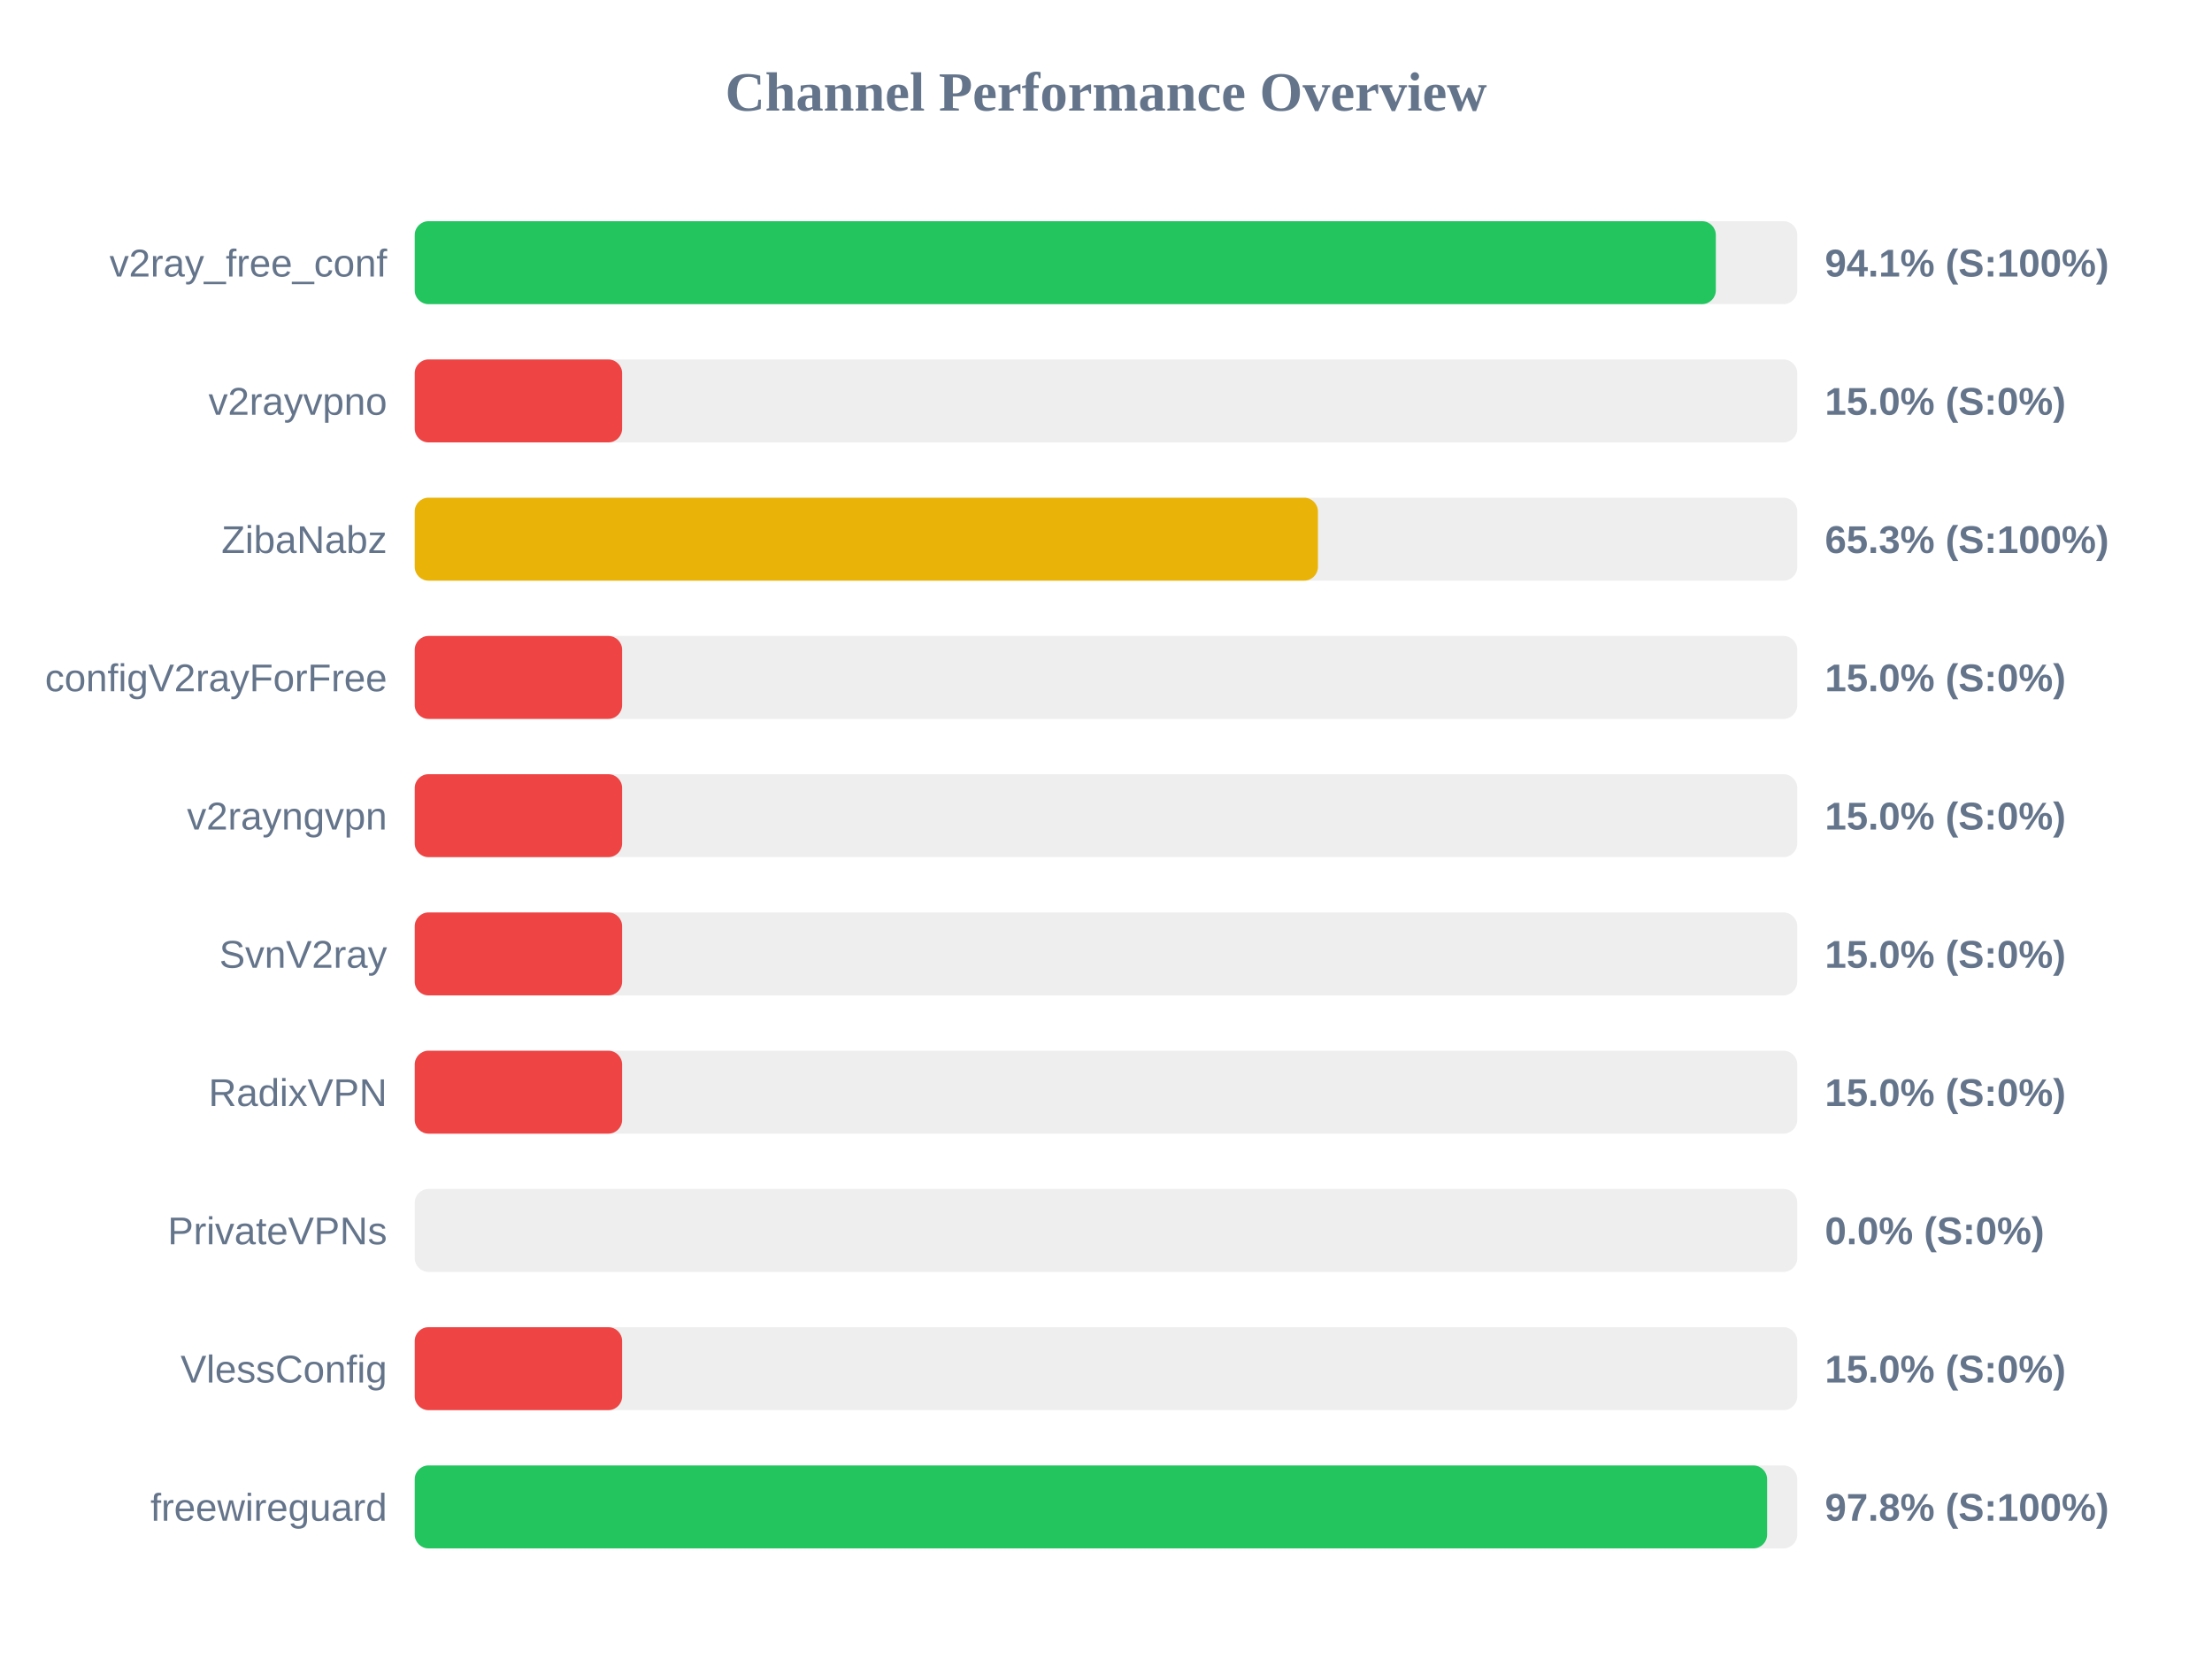
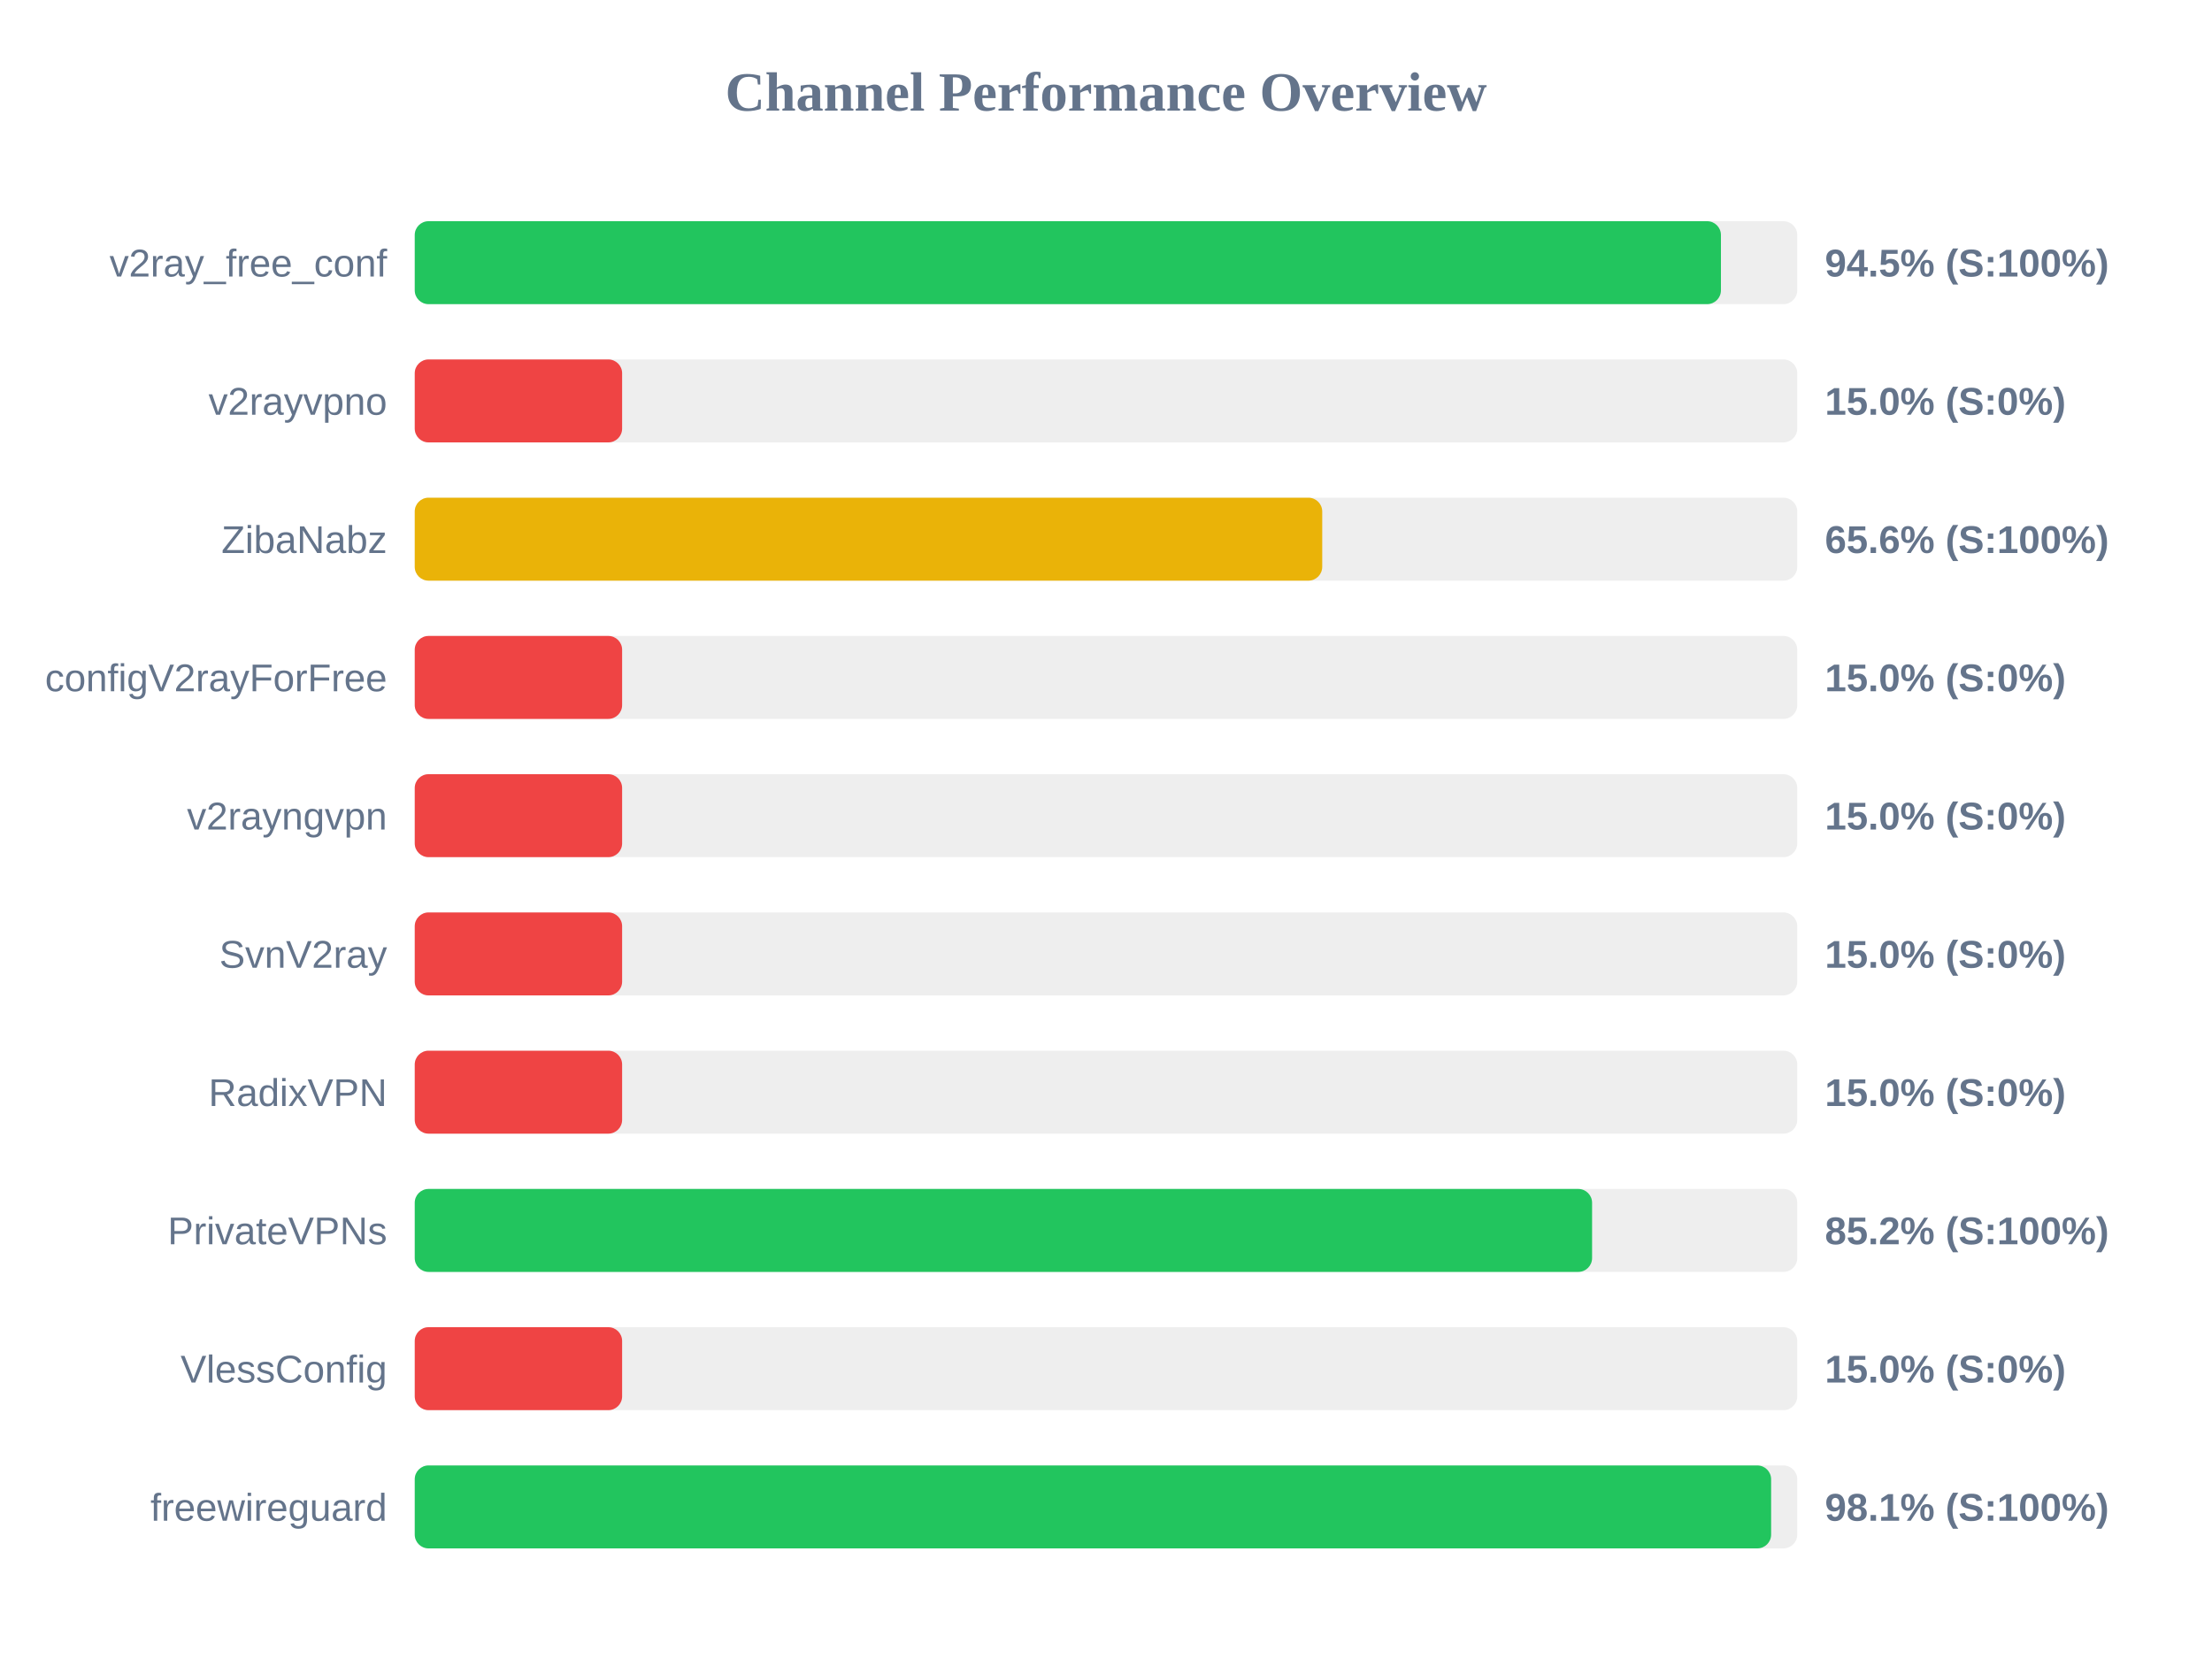
<svg xmlns="http://www.w3.org/2000/svg" width="800" height="600" version="1.1">
  <style>
        .row { font: 14px Arial; fill: #64748b; }
        .score { font: bold 14px Arial; fill: #64748b; }
    </style>
  <text x="400" y="40" text-anchor="middle" font-size="20px" font-weight="bold" fill="#64748b">Channel Performance Overview</text>
  <rect x="150" y="80" width="500" height="30" fill="#eee" rx="5" />
-   <rect x="150" y="80" width="470.55" height="30" fill="#22c55e" rx="5" />
+   <rect x="150" y="80" width="472.4" height="30" fill="#22c55e" rx="5" />
  <text x="140" y="100" text-anchor="end" class="row">v2ray_free_conf</text>
-   <text x="660" y="100" text-anchor="start" class="score">94.1% (S:100%)</text>
+   <text x="660" y="100" text-anchor="start" class="score">94.5% (S:100%)</text>
  <rect x="150" y="130" width="500" height="30" fill="#eee" rx="5" />
  <rect x="150" y="130" width="75.0" height="30" fill="#ef4444" rx="5" />
  <text x="140" y="150" text-anchor="end" class="row">v2rayvpno</text>
  <text x="660" y="150" text-anchor="start" class="score">15.0% (S:0%)</text>
  <rect x="150" y="180" width="500" height="30" fill="#eee" rx="5" />
-   <rect x="150" y="180" width="326.65" height="30" fill="#eab308" rx="5" />
+   <rect x="150" y="180" width="328.2" height="30" fill="#eab308" rx="5" />
  <text x="140" y="200" text-anchor="end" class="row">ZibaNabz</text>
-   <text x="660" y="200" text-anchor="start" class="score">65.3% (S:100%)</text>
+   <text x="660" y="200" text-anchor="start" class="score">65.6% (S:100%)</text>
  <rect x="150" y="230" width="500" height="30" fill="#eee" rx="5" />
  <rect x="150" y="230" width="75.0" height="30" fill="#ef4444" rx="5" />
  <text x="140" y="250" text-anchor="end" class="row">configV2rayForFree</text>
  <text x="660" y="250" text-anchor="start" class="score">15.0% (S:0%)</text>
  <rect x="150" y="280" width="500" height="30" fill="#eee" rx="5" />
  <rect x="150" y="280" width="75.0" height="30" fill="#ef4444" rx="5" />
  <text x="140" y="300" text-anchor="end" class="row">v2rayngvpn</text>
  <text x="660" y="300" text-anchor="start" class="score">15.0% (S:0%)</text>
  <rect x="150" y="330" width="500" height="30" fill="#eee" rx="5" />
  <rect x="150" y="330" width="75.0" height="30" fill="#ef4444" rx="5" />
  <text x="140" y="350" text-anchor="end" class="row">SvnV2ray</text>
  <text x="660" y="350" text-anchor="start" class="score">15.0% (S:0%)</text>
  <rect x="150" y="380" width="500" height="30" fill="#eee" rx="5" />
  <rect x="150" y="380" width="75.0" height="30" fill="#ef4444" rx="5" />
  <text x="140" y="400" text-anchor="end" class="row">RadixVPN</text>
  <text x="660" y="400" text-anchor="start" class="score">15.0% (S:0%)</text>
  <rect x="150" y="430" width="500" height="30" fill="#eee" rx="5" />
-   <rect x="150" y="430" width="0.0" height="30" fill="#ef4444" rx="5" />
+   <rect x="150" y="430" width="425.8" height="30" fill="#22c55e" rx="5" />
  <text x="140" y="450" text-anchor="end" class="row">PrivateVPNs</text>
-   <text x="660" y="450" text-anchor="start" class="score">0.0% (S:0%)</text>
+   <text x="660" y="450" text-anchor="start" class="score">85.2% (S:100%)</text>
  <rect x="150" y="480" width="500" height="30" fill="#eee" rx="5" />
  <rect x="150" y="480" width="75.0" height="30" fill="#ef4444" rx="5" />
  <text x="140" y="500" text-anchor="end" class="row">VlessConfig</text>
  <text x="660" y="500" text-anchor="start" class="score">15.0% (S:0%)</text>
  <rect x="150" y="530" width="500" height="30" fill="#eee" rx="5" />
-   <rect x="150" y="530" width="489.1" height="30" fill="#22c55e" rx="5" />
+   <rect x="150" y="530" width="490.55" height="30" fill="#22c55e" rx="5" />
  <text x="140" y="550" text-anchor="end" class="row">freewireguard</text>
-   <text x="660" y="550" text-anchor="start" class="score">97.8% (S:100%)</text>
+   <text x="660" y="550" text-anchor="start" class="score">98.1% (S:100%)</text>
</svg>
